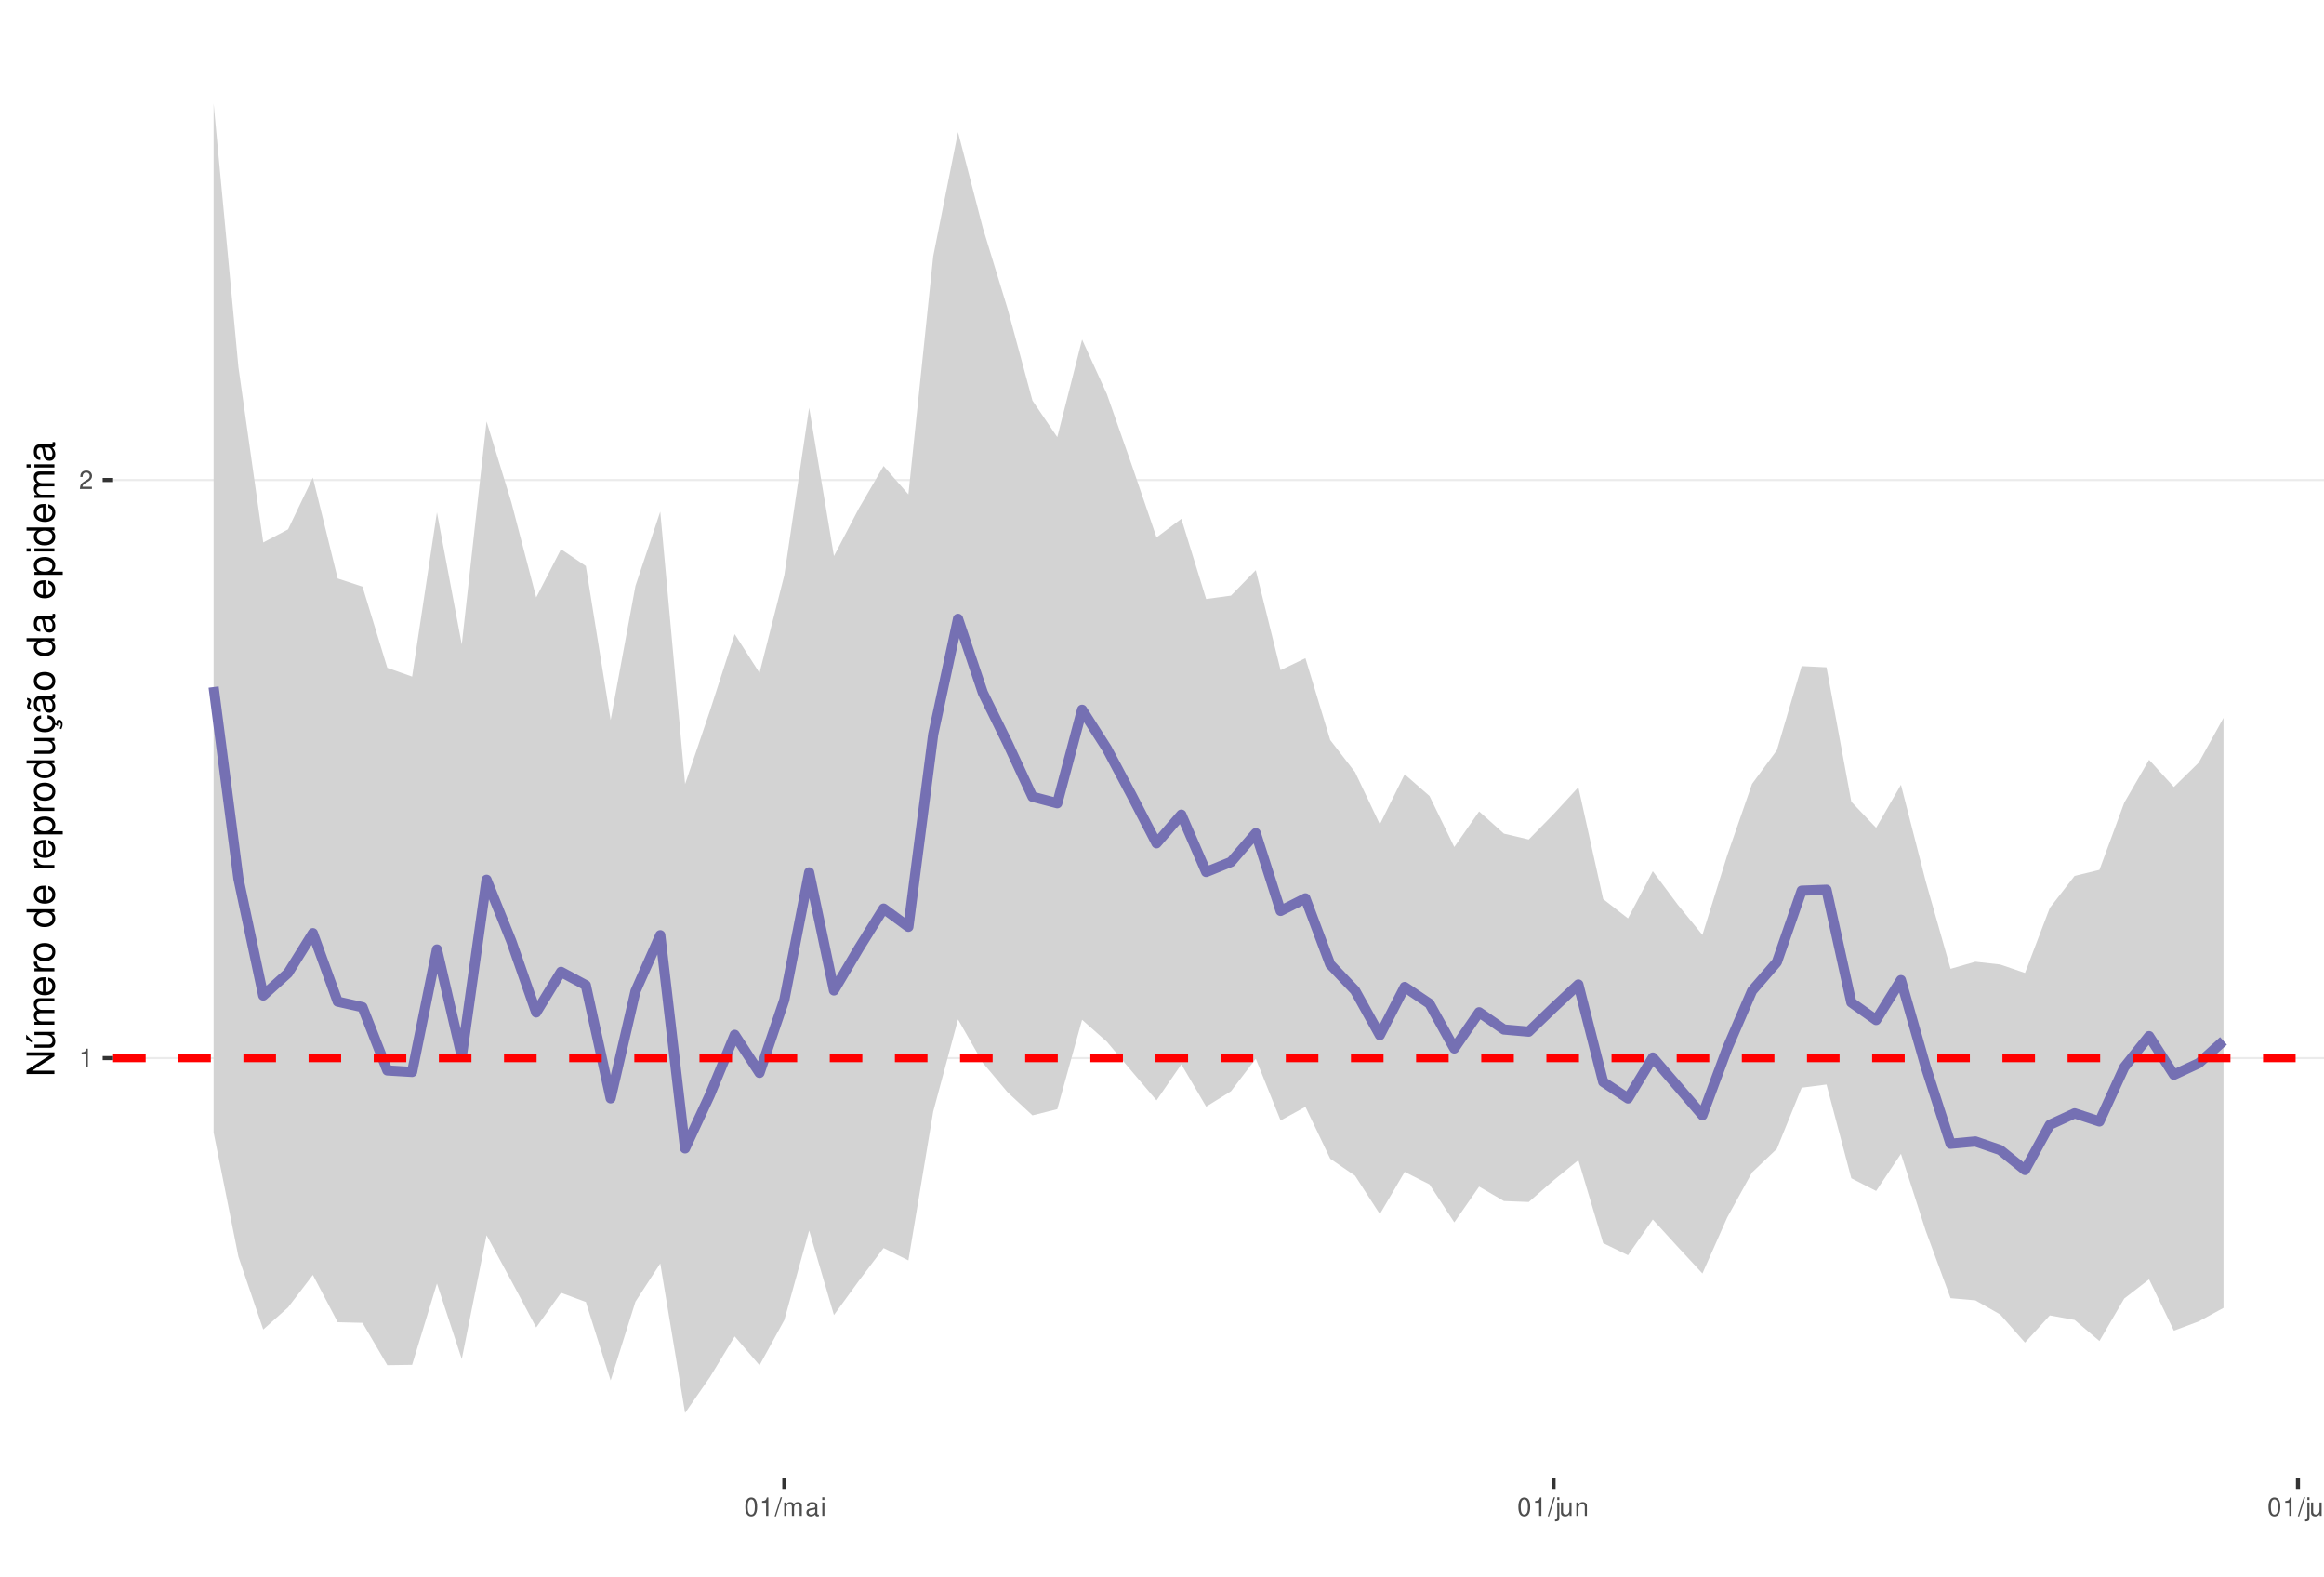
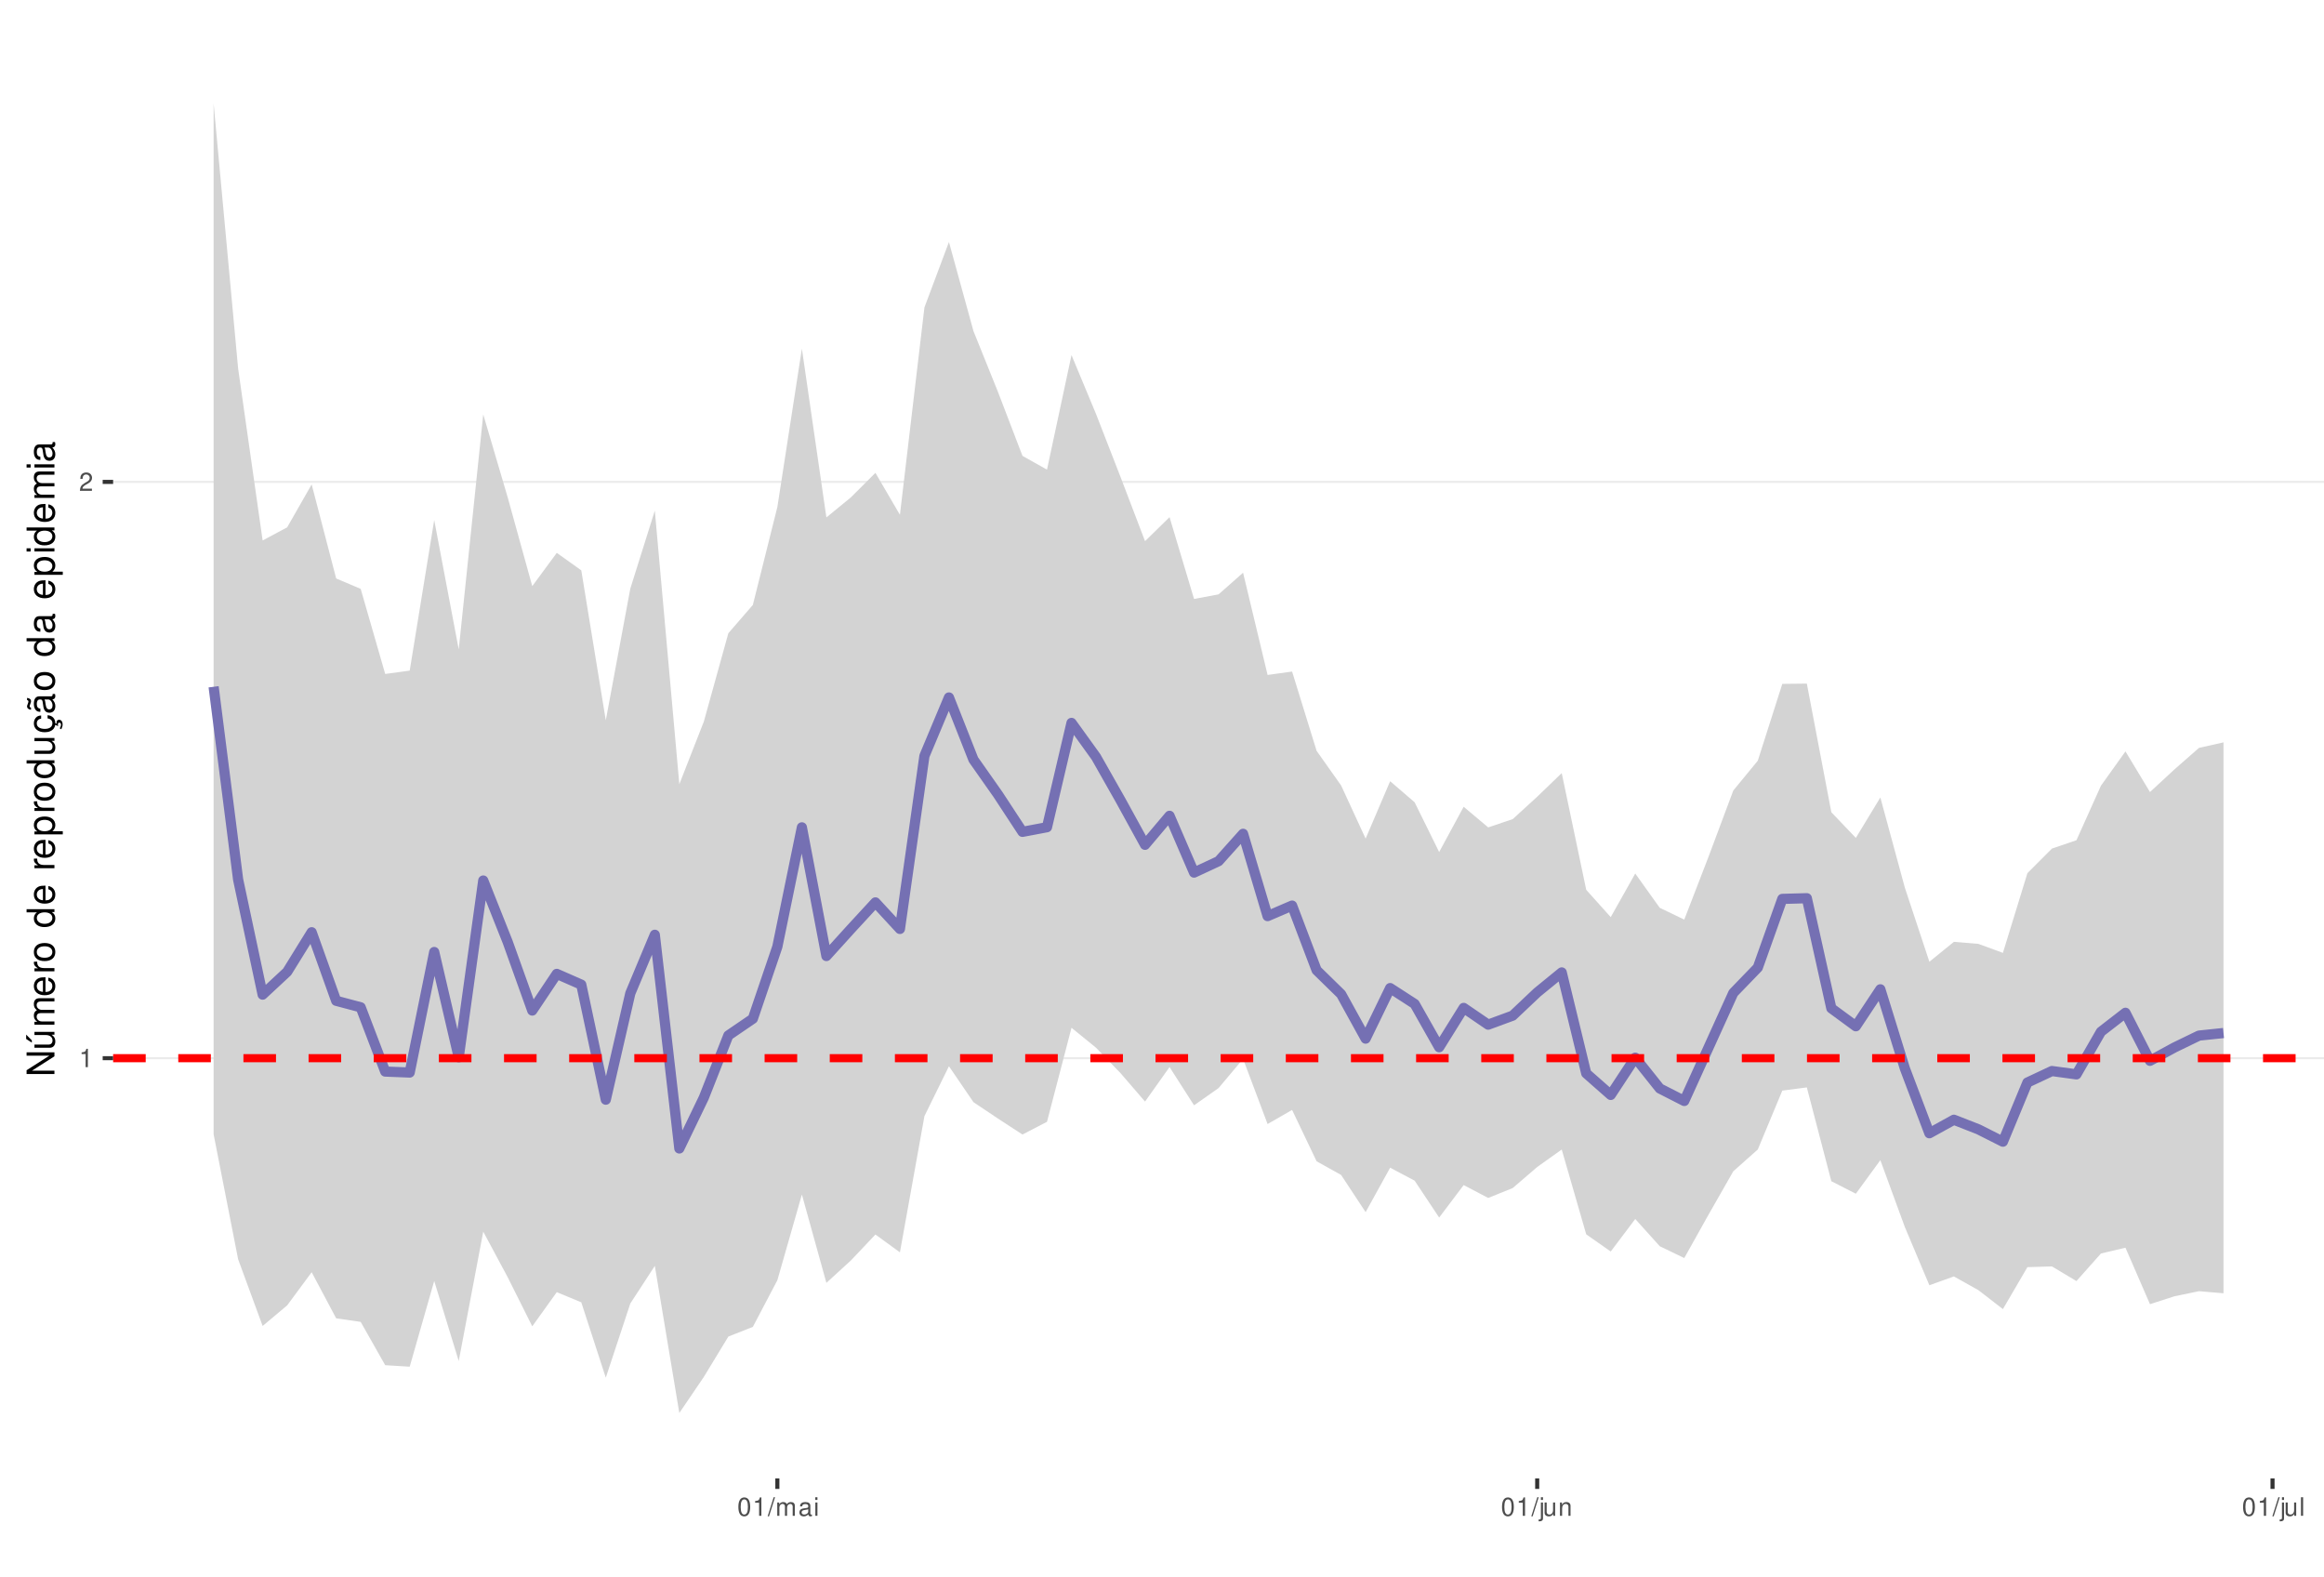
<svg xmlns="http://www.w3.org/2000/svg" xmlns:xlink="http://www.w3.org/1999/xlink" width="609pt" height="413pt" viewBox="0 0 609 413" version="1.1">
  <defs>
    <g>
      <symbol overflow="visible" id="glyph0-0">
        <path style="stroke:none;" d="" />
      </symbol>
      <symbol overflow="visible" id="glyph0-1">
        <path style="stroke:none;" d="M 1.719 -3.422 L 1.719 0 L 2.312 0 L 2.312 -4.812 L 1.922 -4.812 C 1.719 -4.078 1.578 -3.969 0.672 -3.859 L 0.672 -3.422 Z M 1.719 -3.422 " />
      </symbol>
      <symbol overflow="visible" id="glyph0-2">
        <path style="stroke:none;" d="M 3.375 -0.578 L 0.891 -0.578 C 0.938 -0.984 1.156 -1.234 1.734 -1.578 L 2.406 -1.953 C 3.062 -2.328 3.406 -2.812 3.406 -3.406 C 3.406 -3.812 3.234 -4.188 2.969 -4.438 C 2.688 -4.688 2.344 -4.812 1.891 -4.812 C 1.297 -4.812 0.844 -4.594 0.578 -4.188 C 0.422 -3.938 0.344 -3.641 0.328 -3.141 L 0.922 -3.141 C 0.938 -3.469 0.984 -3.672 1.062 -3.828 C 1.219 -4.125 1.516 -4.297 1.875 -4.297 C 2.406 -4.297 2.797 -3.906 2.797 -3.391 C 2.797 -3.016 2.578 -2.672 2.156 -2.438 L 1.547 -2.078 C 0.562 -1.516 0.281 -1.062 0.219 0 L 3.375 0 Z M 3.375 -0.578 " />
      </symbol>
      <symbol overflow="visible" id="glyph0-3">
        <path style="stroke:none;" d="M 1.828 -4.812 C 1.391 -4.812 0.984 -4.609 0.75 -4.281 C 0.438 -3.859 0.281 -3.219 0.281 -2.328 C 0.281 -0.703 0.812 0.156 1.828 0.156 C 2.828 0.156 3.375 -0.703 3.375 -2.297 C 3.375 -3.219 3.234 -3.844 2.922 -4.281 C 2.672 -4.625 2.281 -4.812 1.828 -4.812 Z M 1.828 -4.297 C 2.469 -4.297 2.781 -3.641 2.781 -2.344 C 2.781 -0.969 2.469 -0.328 1.812 -0.328 C 1.203 -0.328 0.891 -1 0.891 -2.328 C 0.891 -3.641 1.203 -4.297 1.828 -4.297 Z M 1.828 -4.297 " />
      </symbol>
      <symbol overflow="visible" id="glyph0-4">
        <path style="stroke:none;" d="M 1.531 -4.859 L -0.047 0.141 L 0.312 0.141 L 1.891 -4.859 Z M 1.531 -4.859 " />
      </symbol>
      <symbol overflow="visible" id="glyph0-5">
        <path style="stroke:none;" d="M 0.469 -3.484 L 0.469 0 L 1.031 0 L 1.031 -2.188 C 1.031 -2.703 1.391 -3.109 1.844 -3.109 C 2.25 -3.109 2.484 -2.844 2.484 -2.406 L 2.484 0 L 3.047 0 L 3.047 -2.188 C 3.047 -2.703 3.422 -3.109 3.875 -3.109 C 4.266 -3.109 4.516 -2.844 4.516 -2.406 L 4.516 0 L 5.078 0 L 5.078 -2.609 C 5.078 -3.234 4.719 -3.594 4.062 -3.594 C 3.594 -3.594 3.312 -3.453 2.984 -3.062 C 2.781 -3.422 2.5 -3.594 2.047 -3.594 C 1.578 -3.594 1.266 -3.422 0.984 -3 L 0.984 -3.484 Z M 0.469 -3.484 " />
      </symbol>
      <symbol overflow="visible" id="glyph0-6">
        <path style="stroke:none;" d="M 3.562 -0.328 C 3.5 -0.312 3.469 -0.312 3.438 -0.312 C 3.25 -0.312 3.141 -0.406 3.141 -0.578 L 3.141 -2.641 C 3.141 -3.25 2.688 -3.594 1.828 -3.594 C 1.312 -3.594 0.906 -3.438 0.672 -3.188 C 0.516 -3 0.453 -2.797 0.438 -2.453 L 0.984 -2.453 C 1.031 -2.875 1.297 -3.078 1.812 -3.078 C 2.312 -3.078 2.594 -2.891 2.594 -2.562 L 2.594 -2.406 C 2.578 -2.172 2.469 -2.078 2.016 -2.031 C 1.219 -1.922 1.109 -1.891 0.891 -1.812 C 0.484 -1.641 0.281 -1.328 0.281 -0.875 C 0.281 -0.25 0.719 0.156 1.422 0.156 C 1.859 0.156 2.219 0 2.609 -0.359 C 2.656 0 2.828 0.156 3.188 0.156 C 3.297 0.156 3.375 0.141 3.562 0.094 Z M 2.594 -1.094 C 2.594 -0.906 2.531 -0.797 2.375 -0.641 C 2.141 -0.438 1.875 -0.328 1.547 -0.328 C 1.109 -0.328 0.859 -0.547 0.859 -0.891 C 0.859 -1.266 1.094 -1.438 1.703 -1.531 C 2.297 -1.609 2.406 -1.641 2.594 -1.719 Z M 2.594 -1.094 " />
      </symbol>
      <symbol overflow="visible" id="glyph0-7">
        <path style="stroke:none;" d="M 1 -3.484 L 0.453 -3.484 L 0.453 0 L 1 0 Z M 1 -4.859 L 0.438 -4.859 L 0.438 -4.156 L 1 -4.156 Z M 1 -4.859 " />
      </symbol>
      <symbol overflow="visible" id="glyph0-8">
        <path style="stroke:none;" d="M 0.469 -3.484 L 0.469 0.5 C 0.469 0.859 0.359 0.969 0.016 0.969 C -0.031 0.969 -0.047 0.969 -0.125 0.953 L -0.125 1.438 C -0.047 1.438 -0.016 1.453 0.062 1.453 C 0.688 1.453 1.016 1.203 1.016 0.719 L 1.016 -3.484 Z M 1.016 -4.859 L 0.469 -4.859 L 0.469 -4.156 L 1.016 -4.156 Z M 1.016 -4.859 " />
      </symbol>
      <symbol overflow="visible" id="glyph0-9">
        <path style="stroke:none;" d="M 3.203 0 L 3.203 -3.484 L 2.656 -3.484 L 2.656 -1.516 C 2.656 -0.797 2.281 -0.328 1.703 -0.328 C 1.266 -0.328 0.984 -0.594 0.984 -1.016 L 0.984 -3.484 L 0.438 -3.484 L 0.438 -0.797 C 0.438 -0.219 0.859 0.156 1.547 0.156 C 2.062 0.156 2.391 -0.031 2.703 -0.484 L 2.703 0 Z M 3.203 0 " />
      </symbol>
      <symbol overflow="visible" id="glyph0-10">
        <path style="stroke:none;" d="M 0.469 -3.484 L 0.469 0 L 1.031 0 L 1.031 -1.922 C 1.031 -2.641 1.391 -3.109 1.969 -3.109 C 2.406 -3.109 2.688 -2.828 2.688 -2.422 L 2.688 0 L 3.234 0 L 3.234 -2.641 C 3.234 -3.219 2.812 -3.594 2.141 -3.594 C 1.625 -3.594 1.281 -3.391 0.984 -2.906 L 0.984 -3.484 Z M 0.469 -3.484 " />
      </symbol>
      <symbol overflow="visible" id="glyph0-11">
        <path style="stroke:none;" d="M 1.016 -4.859 L 0.453 -4.859 L 0.453 0 L 1.016 0 Z M 1.016 -4.859 " />
      </symbol>
      <symbol overflow="visible" id="glyph1-0">
        <path style="stroke:none;" d="" />
      </symbol>
      <symbol overflow="visible" id="glyph1-1">
        <path style="stroke:none;" d="M -7.297 -6.453 L -7.297 -5.578 L -1.328 -5.578 L -7.297 -1.766 L -7.297 -0.766 L 0 -0.766 L 0 -1.641 L -5.906 -1.641 L 0 -5.406 L 0 -6.453 Z M -7.297 -6.453 " />
      </symbol>
      <symbol overflow="visible" id="glyph1-2">
        <path style="stroke:none;" d="M 0 -4.812 L -5.234 -4.812 L -5.234 -3.984 L -2.266 -3.984 C -1.203 -3.984 -0.5 -3.438 -0.5 -2.562 C -0.5 -1.906 -0.906 -1.484 -1.531 -1.484 L -5.234 -1.484 L -5.234 -0.656 L -1.203 -0.656 C -0.328 -0.656 0.234 -1.297 0.234 -2.312 C 0.234 -3.094 -0.047 -3.578 -0.734 -4.062 L 0 -4.062 Z M -7.406 -2.953 L -5.922 -2 L -5.922 -2.594 L -7.406 -4.094 Z M -7.406 -2.953 " />
      </symbol>
      <symbol overflow="visible" id="glyph1-3">
        <path style="stroke:none;" d="M -5.234 -0.703 L 0 -0.703 L 0 -1.547 L -3.297 -1.547 C -4.047 -1.547 -4.656 -2.094 -4.656 -2.766 C -4.656 -3.391 -4.281 -3.734 -3.609 -3.734 L 0 -3.734 L 0 -4.578 L -3.297 -4.578 C -4.047 -4.578 -4.656 -5.125 -4.656 -5.812 C -4.656 -6.422 -4.266 -6.781 -3.609 -6.781 L 0 -6.781 L 0 -7.625 L -3.938 -7.625 C -4.875 -7.625 -5.391 -7.078 -5.391 -6.094 C -5.391 -5.406 -5.188 -4.984 -4.594 -4.484 C -5.156 -4.188 -5.391 -3.766 -5.391 -3.078 C -5.391 -2.375 -5.125 -1.906 -4.5 -1.469 L -5.234 -1.469 Z M -5.234 -0.703 " />
      </symbol>
      <symbol overflow="visible" id="glyph1-4">
        <path style="stroke:none;" d="M -2.344 -5.125 C -3.141 -5.125 -3.625 -5.062 -4.016 -4.922 C -4.875 -4.578 -5.391 -3.781 -5.391 -2.797 C -5.391 -1.344 -4.281 -0.406 -2.547 -0.406 C -0.812 -0.406 0.234 -1.297 0.234 -2.781 C 0.234 -3.984 -0.453 -4.812 -1.594 -5.016 L -1.594 -4.188 C -0.906 -3.953 -0.547 -3.484 -0.547 -2.812 C -0.547 -2.281 -0.781 -1.828 -1.219 -1.547 C -1.516 -1.344 -1.812 -1.281 -2.344 -1.266 Z M -3.016 -1.297 C -3.984 -1.359 -4.625 -1.953 -4.625 -2.797 C -4.625 -3.641 -3.953 -4.234 -3.016 -4.234 Z M -3.016 -1.297 " />
      </symbol>
      <symbol overflow="visible" id="glyph1-5">
        <path style="stroke:none;" d="M -5.234 -0.688 L 0 -0.688 L 0 -1.531 L -2.719 -1.531 C -3.984 -1.547 -4.547 -2.062 -4.516 -3.203 L -5.359 -3.203 C -5.375 -3.062 -5.391 -2.984 -5.391 -2.891 C -5.391 -2.344 -5.062 -1.938 -4.297 -1.453 L -5.234 -1.453 Z M -5.234 -0.688 " />
      </symbol>
      <symbol overflow="visible" id="glyph1-6">
        <path style="stroke:none;" d="M -5.391 -2.719 C -5.391 -1.234 -4.344 -0.359 -2.578 -0.359 C -0.812 -0.359 0.234 -1.234 0.234 -2.734 C 0.234 -4.203 -0.812 -5.094 -2.547 -5.094 C -4.359 -5.094 -5.391 -4.234 -5.391 -2.719 Z M -4.625 -2.734 C -4.625 -3.672 -3.844 -4.234 -2.547 -4.234 C -1.312 -4.234 -0.547 -3.656 -0.547 -2.734 C -0.547 -1.797 -1.312 -1.234 -2.578 -1.234 C -3.844 -1.234 -4.625 -1.797 -4.625 -2.734 Z M -4.625 -2.734 " />
      </symbol>
      <symbol overflow="visible" id="glyph1-7">
        <path style="stroke:none;" d="" />
      </symbol>
      <symbol overflow="visible" id="glyph1-8">
        <path style="stroke:none;" d="M -7.297 -4.953 L -7.297 -4.125 L -4.578 -4.125 C -5.109 -3.766 -5.391 -3.203 -5.391 -2.516 C -5.391 -1.156 -4.297 -0.266 -2.625 -0.266 C -0.859 -0.266 0.234 -1.125 0.234 -2.547 C 0.234 -3.266 -0.047 -3.766 -0.688 -4.203 L 0 -4.203 L 0 -4.953 Z M -4.609 -2.656 C -4.609 -3.547 -3.812 -4.125 -2.562 -4.125 C -1.344 -4.125 -0.547 -3.547 -0.547 -2.656 C -0.547 -1.734 -1.359 -1.125 -2.578 -1.125 C -3.797 -1.125 -4.609 -1.734 -4.609 -2.656 Z M -4.609 -2.656 " />
      </symbol>
      <symbol overflow="visible" id="glyph1-9">
        <path style="stroke:none;" d="M 2.188 -0.547 L 2.188 -1.375 L -0.547 -1.375 C -0.016 -1.812 0.234 -2.312 0.234 -2.984 C 0.234 -4.344 -0.859 -5.234 -2.531 -5.234 C -4.297 -5.234 -5.391 -4.375 -5.391 -2.984 C -5.391 -2.266 -5.062 -1.703 -4.453 -1.312 L -5.234 -1.312 L -5.234 -0.547 Z M -4.609 -2.844 C -4.609 -3.766 -3.797 -4.359 -2.547 -4.359 C -1.359 -4.359 -0.547 -3.75 -0.547 -2.844 C -0.547 -1.953 -1.344 -1.375 -2.578 -1.375 C -3.812 -1.375 -4.609 -1.953 -4.609 -2.844 Z M -4.609 -2.844 " />
      </symbol>
      <symbol overflow="visible" id="glyph1-10">
        <path style="stroke:none;" d="M 0 -4.812 L -5.234 -4.812 L -5.234 -3.984 L -2.266 -3.984 C -1.203 -3.984 -0.5 -3.438 -0.5 -2.562 C -0.5 -1.906 -0.906 -1.484 -1.531 -1.484 L -5.234 -1.484 L -5.234 -0.656 L -1.203 -0.656 C -0.328 -0.656 0.234 -1.297 0.234 -2.312 C 0.234 -3.094 -0.047 -3.578 -0.734 -4.062 L 0 -4.062 Z M 0 -4.812 " />
      </symbol>
      <symbol overflow="visible" id="glyph1-11">
        <path style="stroke:none;" d="M 0.234 -2.641 C 0.234 -3.875 -0.547 -4.703 -1.797 -4.766 L -1.797 -3.938 C -0.953 -3.797 -0.531 -3.359 -0.531 -2.656 C -0.531 -1.734 -1.281 -1.188 -2.516 -1.188 C -3.844 -1.188 -4.625 -1.719 -4.625 -2.625 C -4.625 -3.328 -4.203 -3.766 -3.484 -3.875 L -3.484 -4.703 C -3.984 -4.672 -4.312 -4.562 -4.609 -4.359 C -5.094 -4 -5.391 -3.375 -5.391 -2.641 C -5.391 -1.219 -4.266 -0.312 -2.531 -0.312 C -1.469 -0.312 -0.625 -0.672 -0.156 -1.312 C 0.047 -1.594 0.125 -1.812 0.203 -2.25 L 0.922 -1.938 L 0.984 -2.062 C 0.938 -2.188 0.906 -2.25 0.906 -2.375 C 0.906 -2.656 1.047 -2.828 1.281 -2.828 C 1.547 -2.828 1.734 -2.594 1.734 -2.297 C 1.734 -2.031 1.672 -1.844 1.438 -1.406 L 1.406 -1.312 L 1.812 -1.094 C 2.078 -1.75 2.141 -1.953 2.141 -2.344 C 2.141 -3.109 1.781 -3.578 1.203 -3.578 C 0.781 -3.578 0.547 -3.297 0.547 -2.797 C 0.547 -2.703 0.547 -2.641 0.562 -2.516 Z M 0.234 -2.641 " />
      </symbol>
      <symbol overflow="visible" id="glyph1-12">
        <path style="stroke:none;" d="M -0.484 -5.344 C -0.469 -5.266 -0.469 -5.219 -0.469 -5.172 C -0.469 -4.875 -0.625 -4.719 -0.875 -4.719 L -3.953 -4.719 C -4.891 -4.719 -5.391 -4.047 -5.391 -2.75 C -5.391 -1.984 -5.172 -1.375 -4.781 -1.016 C -4.516 -0.766 -4.203 -0.672 -3.688 -0.656 L -3.688 -1.484 C -4.328 -1.562 -4.625 -1.938 -4.625 -2.719 C -4.625 -3.484 -4.344 -3.891 -3.844 -3.891 L -3.625 -3.891 C -3.266 -3.875 -3.125 -3.703 -3.047 -3.016 C -2.891 -1.844 -2.844 -1.656 -2.719 -1.344 C -2.453 -0.734 -2 -0.422 -1.312 -0.422 C -0.375 -0.422 0.234 -1.078 0.234 -2.141 C 0.234 -2.797 0 -3.328 -0.547 -3.922 C 0 -3.984 0.234 -4.234 0.234 -4.781 C 0.234 -4.953 0.203 -5.062 0.141 -5.344 Z M -1.656 -3.891 C -1.375 -3.891 -1.203 -3.812 -0.969 -3.562 C -0.656 -3.219 -0.5 -2.812 -0.5 -2.312 C -0.5 -1.672 -0.812 -1.297 -1.344 -1.297 C -1.891 -1.297 -2.172 -1.656 -2.297 -2.547 C -2.422 -3.438 -2.453 -3.609 -2.594 -3.891 Z M -7.172 -3.75 C -6.922 -3.672 -6.812 -3.547 -6.812 -3.375 C -6.812 -3.25 -6.875 -2.984 -6.984 -2.734 C -7.156 -2.312 -7.172 -2.25 -7.172 -2.047 C -7.172 -1.594 -6.797 -1.297 -6.141 -1.188 L -6.141 -1.766 C -6.375 -1.812 -6.5 -1.938 -6.5 -2.094 C -6.5 -2.203 -6.469 -2.344 -6.375 -2.578 C -6.156 -3.156 -6.125 -3.234 -6.125 -3.438 C -6.125 -3.922 -6.484 -4.219 -7.172 -4.312 Z M -7.172 -3.75 " />
      </symbol>
      <symbol overflow="visible" id="glyph1-13">
        <path style="stroke:none;" d="M -0.484 -5.344 C -0.469 -5.266 -0.469 -5.219 -0.469 -5.172 C -0.469 -4.875 -0.625 -4.719 -0.875 -4.719 L -3.953 -4.719 C -4.891 -4.719 -5.391 -4.047 -5.391 -2.75 C -5.391 -1.984 -5.172 -1.375 -4.781 -1.016 C -4.516 -0.766 -4.203 -0.672 -3.688 -0.656 L -3.688 -1.484 C -4.328 -1.562 -4.625 -1.938 -4.625 -2.719 C -4.625 -3.484 -4.344 -3.891 -3.844 -3.891 L -3.625 -3.891 C -3.266 -3.875 -3.125 -3.703 -3.047 -3.016 C -2.891 -1.844 -2.844 -1.656 -2.719 -1.344 C -2.453 -0.734 -2 -0.422 -1.312 -0.422 C -0.375 -0.422 0.234 -1.078 0.234 -2.141 C 0.234 -2.797 0 -3.328 -0.547 -3.922 C 0 -3.984 0.234 -4.234 0.234 -4.781 C 0.234 -4.953 0.203 -5.062 0.141 -5.344 Z M -1.656 -3.891 C -1.375 -3.891 -1.203 -3.812 -0.969 -3.562 C -0.656 -3.219 -0.5 -2.812 -0.5 -2.312 C -0.5 -1.672 -0.812 -1.297 -1.344 -1.297 C -1.891 -1.297 -2.172 -1.656 -2.297 -2.547 C -2.422 -3.438 -2.453 -3.609 -2.594 -3.891 Z M -1.656 -3.891 " />
      </symbol>
      <symbol overflow="visible" id="glyph1-14">
        <path style="stroke:none;" d="M -5.234 -1.5 L -5.234 -0.672 L 0 -0.672 L 0 -1.5 Z M -7.297 -1.5 L -7.297 -0.656 L -6.234 -0.656 L -6.234 -1.5 Z M -7.297 -1.5 " />
      </symbol>
    </g>
    <clipPath id="clip1">
      <path d="M 29.645 9.961 L 609 9.961 L 609 387.328 L 29.645 387.328 Z M 29.645 9.961 " />
    </clipPath>
    <clipPath id="clip2">
      <path d="M 29.645 276 L 609 276 L 609 278 L 29.645 278 Z M 29.645 276 " />
    </clipPath>
    <clipPath id="clip3">
      <path d="M 29.645 125 L 609 125 L 609 127 L 29.645 127 Z M 29.645 125 " />
    </clipPath>
    <clipPath id="clip4">
      <path d="M 29.645 276 L 609 276 L 609 279 L 29.645 279 Z M 29.645 276 " />
    </clipPath>
  </defs>
  <g id="surface53">
    <rect x="0" y="0" width="609" height="413" style="fill:rgb(100%,100%,100%);fill-opacity:1;stroke:none;" />
    <rect x="0" y="0" width="609" height="413" style="fill:rgb(100%,100%,100%);fill-opacity:1;stroke:none;" />
    <path style="fill:none;stroke-width:1.067;stroke-linecap:round;stroke-linejoin:round;stroke:rgb(100%,100%,100%);stroke-opacity:1;stroke-miterlimit:10;" d="M 0 413 L 609 413 L 609 0 L 0 0 Z M 0 413 " />
    <g clip-path="url(#clip1)" clip-rule="nonzero">
      <path style=" stroke:none;fill-rule:nonzero;fill:rgb(100%,100%,100%);fill-opacity:1;" d="M 29.645 387.328 L 609 387.328 L 609 9.961 L 29.645 9.961 Z M 29.645 387.328 " />
    </g>
    <g clip-path="url(#clip2)" clip-rule="nonzero">
-       <path style="fill:none;stroke-width:0.533;stroke-linecap:butt;stroke-linejoin:round;stroke:rgb(92.157%,92.157%,92.157%);stroke-opacity:1;stroke-miterlimit:10;" d="M 29.645 277.203 L 609 277.203 " />
+       <path style="fill:none;stroke-width:0.533;stroke-linecap:butt;stroke-linejoin:round;stroke:rgb(92.157%,92.157%,92.157%);stroke-opacity:1;stroke-miterlimit:10;" d="M 29.645 277.223 L 609 277.223 " />
    </g>
    <g clip-path="url(#clip3)" clip-rule="nonzero">
-       <path style="fill:none;stroke-width:0.533;stroke-linecap:butt;stroke-linejoin:round;stroke:rgb(92.157%,92.157%,92.157%);stroke-opacity:1;stroke-miterlimit:10;" d="M 29.645 125.75 L 609 125.75 " />
+       <path style="fill:none;stroke-width:0.533;stroke-linecap:butt;stroke-linejoin:round;stroke:rgb(92.157%,92.157%,92.157%);stroke-opacity:1;stroke-miterlimit:10;" d="M 29.645 126.246 L 609 126.246 " />
    </g>
-     <path style=" stroke:none;fill-rule:nonzero;fill:rgb(82.745%,82.745%,82.745%);fill-opacity:1;" d="M 55.98 27.117 L 62.48 96.18 L 68.984 142.113 L 75.484 138.688 L 81.988 125.113 L 88.492 151.555 L 94.992 153.688 L 101.496 174.961 L 107.996 177.262 L 114.5 134.234 L 121.004 168.852 L 127.504 110.418 L 134.008 131.629 L 140.508 156.516 L 147.012 143.879 L 153.516 148.293 L 160.016 188.648 L 166.52 153.492 L 173.02 134.047 L 179.523 205.414 L 186.027 186.258 L 192.527 166.129 L 199.031 176.297 L 205.531 150.68 L 212.035 106.82 L 218.535 145.672 L 225.039 133.227 L 231.543 122.086 L 238.043 129.512 L 244.547 67.141 L 251.047 34.613 L 257.551 59.703 L 264.055 80.941 L 270.555 104.953 L 277.059 114.52 L 283.559 88.961 L 290.062 103.258 L 296.566 121.801 L 303.066 140.793 L 309.57 135.918 L 316.07 156.926 L 322.574 156.039 L 329.074 149.371 L 335.578 175.574 L 342.082 172.438 L 348.582 193.879 L 355.086 202.281 L 361.586 215.949 L 368.09 202.852 L 374.594 208.531 L 381.094 221.895 L 387.598 212.578 L 394.098 218.395 L 400.602 219.93 L 407.105 213.285 L 413.605 206.242 L 420.109 235.539 L 426.609 240.602 L 433.113 228.242 L 439.613 236.957 L 446.117 244.93 L 452.621 224.051 L 459.121 205.363 L 465.625 196.543 L 472.125 174.512 L 478.629 174.824 L 485.133 210.039 L 491.633 216.867 L 498.137 205.598 L 504.637 230.922 L 511.141 253.809 L 517.645 251.949 L 524.145 252.68 L 530.648 254.898 L 537.148 237.848 L 543.652 229.465 L 550.152 227.891 L 556.656 210.289 L 563.16 199.051 L 569.66 206.184 L 576.164 199.801 L 582.664 188.074 L 582.664 342.645 L 576.164 346.184 L 569.66 348.613 L 563.16 335.164 L 556.656 340.191 L 550.152 351.312 L 543.652 345.801 L 537.148 344.617 L 530.648 351.734 L 524.145 344.367 L 517.645 340.672 L 511.141 340.102 L 504.637 322.461 L 498.137 302.277 L 491.633 312.012 L 485.133 308.68 L 478.629 284.121 L 472.125 284.961 L 465.625 300.973 L 459.121 307.16 L 452.621 318.938 L 446.117 333.629 L 439.613 326.613 L 433.113 319.492 L 426.609 328.844 L 420.109 325.68 L 413.605 303.938 L 407.105 309.23 L 400.602 314.906 L 394.098 314.652 L 387.598 310.871 L 381.094 320.242 L 374.594 310.293 L 368.09 307.016 L 361.586 318.078 L 355.086 308.02 L 348.582 303.555 L 342.082 289.961 L 335.578 293.539 L 329.074 277.363 L 322.574 285.891 L 316.07 289.914 L 309.57 278.828 L 303.066 288.281 L 296.566 280.641 L 290.062 272.926 L 283.559 267.16 L 277.059 290.574 L 270.555 292.199 L 264.055 286.184 L 257.551 278.453 L 251.047 267.07 L 244.547 291.191 L 238.043 330.203 L 231.543 326.965 L 225.039 335.578 L 218.535 344.523 L 212.035 322.371 L 205.531 345.828 L 199.031 357.68 L 192.527 350.113 L 186.027 360.797 L 179.523 370.176 L 173.02 331 L 166.52 341.016 L 160.016 361.652 L 153.516 341.09 L 147.012 338.691 L 140.508 347.77 L 134.008 335.59 L 127.504 323.609 L 121.004 356.059 L 114.5 336.25 L 107.996 357.566 L 101.496 357.656 L 94.992 346.559 L 88.492 346.395 L 81.988 334 L 75.484 342.52 L 68.984 348.305 L 62.48 329.238 L 55.98 296.695 Z M 55.98 27.117 " />
-     <path style="fill:none;stroke-width:2.667;stroke-linecap:butt;stroke-linejoin:round;stroke:rgb(45.882%,43.922%,70.196%);stroke-opacity:1;stroke-miterlimit:10;" d="M 55.98 180 L 62.48 230.188 L 68.984 260.801 L 75.484 254.918 L 81.988 244.48 L 88.492 262.398 L 94.992 263.852 L 101.496 280.43 L 107.996 280.82 L 114.5 248.738 L 121.004 276.781 L 127.504 230.477 L 134.008 246.621 L 140.508 265.246 L 147.012 254.609 L 153.516 258.113 L 160.016 287.738 L 166.52 259.711 L 173.02 245.012 L 179.523 300.855 L 186.027 286.863 L 192.527 271.109 L 199.031 281.07 L 205.531 261.941 L 212.035 228.547 L 218.535 259.473 L 225.039 248.465 L 231.543 238.027 L 238.043 242.809 L 244.547 192.375 L 251.047 162.121 L 257.551 181.484 L 264.055 194.727 L 270.555 208.738 L 277.059 210.441 L 283.559 185.938 L 290.062 196.125 L 296.566 208.387 L 303.066 220.93 L 309.57 213.422 L 316.07 228.441 L 322.574 225.812 L 329.074 218.273 L 335.578 238.633 L 342.082 235.344 L 348.582 252.648 L 355.086 259.477 L 361.586 271.199 L 368.09 258.574 L 374.594 262.938 L 381.094 274.672 L 387.598 265.191 L 394.098 269.707 L 400.602 270.27 L 407.105 263.988 L 413.605 257.922 L 420.109 283.441 L 426.609 287.77 L 433.113 277.047 L 439.613 284.59 L 446.117 292.168 L 452.621 274.66 L 459.121 259.57 L 465.625 252.055 L 472.125 233.344 L 478.629 233.094 L 485.133 262.617 L 491.633 267.223 L 498.137 256.773 L 504.637 279.5 L 511.141 299.648 L 517.645 299.047 L 524.145 301.27 L 530.648 306.512 L 537.148 294.676 L 543.652 291.664 L 550.152 293.801 L 556.656 279.594 L 563.16 271.449 L 569.66 281.566 L 576.164 278.551 L 582.664 272.699 " />
+     <path style=" stroke:none;fill-rule:nonzero;fill:rgb(82.745%,82.745%,82.745%);fill-opacity:1;" d="M 55.98 27.117 L 62.402 96.555 L 68.824 141.594 L 75.25 138.156 L 81.672 126.906 L 88.094 151.551 L 94.516 154.273 L 100.941 176.562 L 107.363 175.691 L 113.785 136.246 L 120.211 170.141 L 126.633 108.57 L 133.055 130.352 L 139.477 153.562 L 145.902 144.84 L 152.324 149.422 L 158.746 188.711 L 165.172 154.199 L 171.594 133.77 L 178.016 205.449 L 184.441 189.035 L 190.863 165.895 L 197.285 158.48 L 203.707 132.828 L 210.133 91.344 L 216.555 135.562 L 222.977 130.297 L 229.402 123.879 L 235.824 134.871 L 242.246 80.539 L 248.668 63.402 L 255.094 86.734 L 261.516 102.672 L 267.938 119.434 L 274.363 123.039 L 280.785 93.027 L 287.207 108.445 L 293.629 124.949 L 300.055 141.777 L 306.477 135.484 L 312.898 156.918 L 319.324 155.711 L 325.746 150.043 L 332.168 176.824 L 338.59 175.934 L 345.016 196.711 L 351.438 205.777 L 357.859 219.699 L 364.285 204.664 L 370.707 210.191 L 377.129 223.219 L 383.551 211.359 L 389.977 216.758 L 396.398 214.598 L 402.82 208.73 L 409.246 202.539 L 415.668 233.121 L 422.09 240.27 L 428.512 228.848 L 434.938 237.832 L 441.359 240.918 L 447.781 224.285 L 454.207 207.098 L 460.629 199.289 L 467.051 179.16 L 473.477 179.09 L 479.898 212.789 L 486.32 219.516 L 492.742 208.93 L 499.168 232.574 L 505.59 251.961 L 512.012 246.746 L 518.438 247.281 L 524.859 249.637 L 531.281 228.75 L 537.703 222.316 L 544.129 220.125 L 550.551 205.836 L 556.973 196.855 L 563.398 207.5 L 569.82 201.562 L 576.242 195.93 L 582.664 194.488 L 582.664 338.816 L 576.242 338.266 L 569.82 339.598 L 563.398 341.672 L 556.973 326.875 L 550.551 328.395 L 544.129 335.613 L 537.703 331.777 L 531.281 331.973 L 524.859 342.961 L 518.438 337.996 L 512.012 334.402 L 505.59 336.711 L 499.168 321.48 L 492.742 303.941 L 486.32 312.734 L 479.898 309.457 L 473.477 284.883 L 467.051 285.719 L 460.629 301.141 L 454.207 306.855 L 447.781 318.105 L 441.359 329.586 L 434.938 326.488 L 428.512 319.352 L 422.09 327.871 L 415.668 323.375 L 409.246 301.152 L 402.82 305.734 L 396.398 311.25 L 389.977 313.84 L 383.551 310.469 L 377.129 318.973 L 370.707 309.316 L 364.285 305.918 L 357.859 317.559 L 351.438 307.816 L 345.016 304.238 L 338.59 290.781 L 332.168 294.477 L 325.746 277.406 L 319.324 285.055 L 312.898 289.574 L 306.477 279.547 L 300.055 288.59 L 293.629 281.141 L 287.207 274.48 L 280.785 269.258 L 274.363 293.887 L 267.938 297.227 L 261.516 293.043 L 255.094 288.746 L 248.668 279.336 L 242.246 292.402 L 235.824 328.09 L 229.402 323.422 L 222.977 330.215 L 216.555 336.086 L 210.133 312.945 L 203.707 335.395 L 197.285 347.617 L 190.863 350.156 L 184.441 360.723 L 178.016 370.176 L 171.594 331.637 L 165.172 341.492 L 158.746 360.93 L 152.324 341.184 L 145.902 338.52 L 139.477 347.473 L 133.055 334.637 L 126.633 322.664 L 120.211 356.562 L 113.785 335.586 L 107.363 358.051 L 100.941 357.656 L 94.516 346.309 L 88.094 345.375 L 81.672 333.297 L 75.25 341.988 L 68.824 347.379 L 62.402 329.902 L 55.98 297.18 Z M 55.98 27.117 " />
+     <path style="fill:none;stroke-width:2.667;stroke-linecap:butt;stroke-linejoin:round;stroke:rgb(45.882%,43.922%,70.196%);stroke-opacity:1;stroke-miterlimit:10;" d="M 55.98 179.922 L 62.402 230.441 L 68.824 260.578 L 75.25 254.602 L 81.672 244.227 L 88.094 262.188 L 94.516 263.895 L 100.941 280.73 L 107.363 280.984 L 113.785 249.406 L 120.211 276.984 L 126.633 230.68 L 133.055 246.828 L 139.477 264.746 L 145.902 255.137 L 152.324 257.957 L 158.746 288.098 L 165.172 260.234 L 171.594 244.891 L 178.016 300.879 L 184.441 287.551 L 190.863 271.266 L 197.285 266.887 L 203.707 248.008 L 210.133 216.75 L 216.555 250.465 L 222.977 243.375 L 229.402 236.41 L 235.824 243.367 L 242.246 198.039 L 248.668 182.723 L 255.094 199.008 L 261.516 208.141 L 267.938 217.93 L 274.363 216.715 L 280.785 189.387 L 287.207 198.301 L 293.629 209.633 L 300.055 221.324 L 306.477 213.723 L 312.898 228.605 L 319.324 225.609 L 325.746 218.438 L 332.168 240.004 L 338.59 237.246 L 345.016 254.176 L 351.438 260.453 L 357.859 272.098 L 364.285 258.859 L 370.707 263.012 L 377.129 274.359 L 383.551 264.051 L 389.977 268.441 L 396.398 266.078 L 402.82 260.004 L 409.246 254.758 L 415.668 281.203 L 422.09 286.852 L 428.512 277.09 L 434.938 285.156 L 441.359 288.434 L 447.781 274.293 L 454.207 260.137 L 460.629 253.492 L 467.051 235.496 L 473.477 235.316 L 479.898 264.148 L 486.32 268.863 L 492.742 259.18 L 499.168 279.926 L 505.59 296.895 L 512.012 293.352 L 518.438 295.867 L 524.859 299.102 L 531.281 283.605 L 537.703 280.59 L 544.129 281.465 L 550.551 270.301 L 556.973 265.328 L 563.398 277.914 L 569.82 274.418 L 576.242 271.305 L 582.664 270.637 " />
    <g clip-path="url(#clip4)" clip-rule="nonzero">
-       <path style="fill:none;stroke-width:2.134;stroke-linecap:butt;stroke-linejoin:round;stroke:rgb(100%,0%,0%);stroke-opacity:1;stroke-dasharray:8.536,8.536;stroke-miterlimit:10;" d="M 29.645 277.203 L 609 277.203 " />
+       <path style="fill:none;stroke-width:2.134;stroke-linecap:butt;stroke-linejoin:round;stroke:rgb(100%,0%,0%);stroke-opacity:1;stroke-dasharray:8.536,8.536;stroke-miterlimit:10;" d="M 29.645 277.223 L 609 277.223 " />
    </g>
    <g style="fill:rgb(30.196%,30.196%,30.196%);fill-opacity:1;">
-       <use xlink:href="#glyph0-1" x="20.715" y="279.551" />
+       <use xlink:href="#glyph0-1" x="20.715" y="279.57" />
    </g>
    <g style="fill:rgb(30.196%,30.196%,30.196%);fill-opacity:1;">
-       <use xlink:href="#glyph0-2" x="20.715" y="128.098" />
+       <use xlink:href="#glyph0-2" x="20.715" y="128.594" />
    </g>
-     <path style="fill:none;stroke-width:1.067;stroke-linecap:butt;stroke-linejoin:round;stroke:rgb(20%,20%,20%);stroke-opacity:1;stroke-miterlimit:10;" d="M 26.906 277.203 L 29.645 277.203 " />
-     <path style="fill:none;stroke-width:1.067;stroke-linecap:butt;stroke-linejoin:round;stroke:rgb(20%,20%,20%);stroke-opacity:1;stroke-miterlimit:10;" d="M 26.906 125.75 L 29.645 125.75 " />
-     <path style="fill:none;stroke-width:1.067;stroke-linecap:butt;stroke-linejoin:round;stroke:rgb(20%,20%,20%);stroke-opacity:1;stroke-miterlimit:10;" d="M 205.531 390.07 L 205.531 387.328 " />
-     <path style="fill:none;stroke-width:1.067;stroke-linecap:butt;stroke-linejoin:round;stroke:rgb(20%,20%,20%);stroke-opacity:1;stroke-miterlimit:10;" d="M 407.105 390.07 L 407.105 387.328 " />
-     <path style="fill:none;stroke-width:1.067;stroke-linecap:butt;stroke-linejoin:round;stroke:rgb(20%,20%,20%);stroke-opacity:1;stroke-miterlimit:10;" d="M 602.172 390.07 L 602.172 387.328 " />
+     <path style="fill:none;stroke-width:1.067;stroke-linecap:butt;stroke-linejoin:round;stroke:rgb(20%,20%,20%);stroke-opacity:1;stroke-miterlimit:10;" d="M 26.906 277.223 L 29.645 277.223 " />
+     <path style="fill:none;stroke-width:1.067;stroke-linecap:butt;stroke-linejoin:round;stroke:rgb(20%,20%,20%);stroke-opacity:1;stroke-miterlimit:10;" d="M 26.906 126.246 L 29.645 126.246 " />
+     <path style="fill:none;stroke-width:1.067;stroke-linecap:butt;stroke-linejoin:round;stroke:rgb(20%,20%,20%);stroke-opacity:1;stroke-miterlimit:10;" d="M 203.707 390.07 L 203.707 387.328 " />
+     <path style="fill:none;stroke-width:1.067;stroke-linecap:butt;stroke-linejoin:round;stroke:rgb(20%,20%,20%);stroke-opacity:1;stroke-miterlimit:10;" d="M 402.82 390.07 L 402.82 387.328 " />
+     <path style="fill:none;stroke-width:1.067;stroke-linecap:butt;stroke-linejoin:round;stroke:rgb(20%,20%,20%);stroke-opacity:1;stroke-miterlimit:10;" d="M 595.512 390.07 L 595.512 387.328 " />
    <g style="fill:rgb(30.196%,30.196%,30.196%);fill-opacity:1;">
-       <use xlink:href="#glyph0-3" x="195.031" y="397.109" />
-       <use xlink:href="#glyph0-1" x="199.031" y="397.109" />
-       <use xlink:href="#glyph0-4" x="203.031" y="397.109" />
-       <use xlink:href="#glyph0-5" x="205.031" y="397.109" />
-       <use xlink:href="#glyph0-6" x="211.031" y="397.109" />
-       <use xlink:href="#glyph0-7" x="215.031" y="397.109" />
+       <use xlink:href="#glyph0-3" x="193.207" y="397.109" />
+       <use xlink:href="#glyph0-1" x="197.207" y="397.109" />
+       <use xlink:href="#glyph0-4" x="201.207" y="397.109" />
+       <use xlink:href="#glyph0-5" x="203.207" y="397.109" />
+       <use xlink:href="#glyph0-6" x="209.207" y="397.109" />
+       <use xlink:href="#glyph0-7" x="213.207" y="397.109" />
    </g>
    <g style="fill:rgb(30.196%,30.196%,30.196%);fill-opacity:1;">
-       <use xlink:href="#glyph0-3" x="397.605" y="397.109" />
-       <use xlink:href="#glyph0-1" x="401.605" y="397.109" />
-       <use xlink:href="#glyph0-4" x="405.605" y="397.109" />
-       <use xlink:href="#glyph0-8" x="407.605" y="397.109" />
-       <use xlink:href="#glyph0-9" x="408.605" y="397.109" />
-       <use xlink:href="#glyph0-10" x="412.605" y="397.109" />
+       <use xlink:href="#glyph0-3" x="393.32" y="397.109" />
+       <use xlink:href="#glyph0-1" x="397.32" y="397.109" />
+       <use xlink:href="#glyph0-4" x="401.32" y="397.109" />
+       <use xlink:href="#glyph0-8" x="403.32" y="397.109" />
+       <use xlink:href="#glyph0-9" x="404.32" y="397.109" />
+       <use xlink:href="#glyph0-10" x="408.32" y="397.109" />
    </g>
    <g style="fill:rgb(30.196%,30.196%,30.196%);fill-opacity:1;">
-       <use xlink:href="#glyph0-3" x="594.172" y="397.109" />
-       <use xlink:href="#glyph0-1" x="598.172" y="397.109" />
-       <use xlink:href="#glyph0-4" x="602.172" y="397.109" />
-       <use xlink:href="#glyph0-8" x="604.172" y="397.109" />
-       <use xlink:href="#glyph0-9" x="605.172" y="397.109" />
-       <use xlink:href="#glyph0-11" x="609.172" y="397.109" />
+       <use xlink:href="#glyph0-3" x="587.512" y="397.109" />
+       <use xlink:href="#glyph0-1" x="591.512" y="397.109" />
+       <use xlink:href="#glyph0-4" x="595.512" y="397.109" />
+       <use xlink:href="#glyph0-8" x="597.512" y="397.109" />
+       <use xlink:href="#glyph0-9" x="598.512" y="397.109" />
+       <use xlink:href="#glyph0-11" x="602.512" y="397.109" />
    </g>
    <g style="fill:rgb(0%,0%,0%);fill-opacity:1;">
      <use xlink:href="#glyph1-1" x="14.263" y="282.145" />
      <use xlink:href="#glyph1-2" x="14.263" y="275.145" />
      <use xlink:href="#glyph1-3" x="14.263" y="269.145" />
      <use xlink:href="#glyph1-4" x="14.263" y="261.145" />
      <use xlink:href="#glyph1-5" x="14.263" y="255.145" />
      <use xlink:href="#glyph1-6" x="14.263" y="252.145" />
      <use xlink:href="#glyph1-7" x="14.263" y="246.145" />
      <use xlink:href="#glyph1-8" x="14.263" y="243.145" />
      <use xlink:href="#glyph1-4" x="14.263" y="237.145" />
      <use xlink:href="#glyph1-7" x="14.263" y="231.145" />
      <use xlink:href="#glyph1-5" x="14.263" y="228.145" />
      <use xlink:href="#glyph1-4" x="14.263" y="225.145" />
      <use xlink:href="#glyph1-9" x="14.263" y="219.145" />
      <use xlink:href="#glyph1-5" x="14.263" y="213.145" />
      <use xlink:href="#glyph1-6" x="14.263" y="210.145" />
      <use xlink:href="#glyph1-8" x="14.263" y="204.145" />
      <use xlink:href="#glyph1-10" x="14.263" y="198.145" />
      <use xlink:href="#glyph1-11" x="14.263" y="192.145" />
      <use xlink:href="#glyph1-12" x="14.263" y="187.145" />
      <use xlink:href="#glyph1-6" x="14.263" y="181.145" />
      <use xlink:href="#glyph1-7" x="14.263" y="175.145" />
      <use xlink:href="#glyph1-8" x="14.263" y="172.145" />
      <use xlink:href="#glyph1-13" x="14.263" y="166.145" />
      <use xlink:href="#glyph1-7" x="14.263" y="160.145" />
      <use xlink:href="#glyph1-4" x="14.263" y="157.145" />
      <use xlink:href="#glyph1-9" x="14.263" y="151.145" />
      <use xlink:href="#glyph1-14" x="14.263" y="145.145" />
      <use xlink:href="#glyph1-8" x="14.263" y="143.145" />
      <use xlink:href="#glyph1-4" x="14.263" y="137.145" />
      <use xlink:href="#glyph1-3" x="14.263" y="131.145" />
      <use xlink:href="#glyph1-14" x="14.263" y="123.145" />
      <use xlink:href="#glyph1-13" x="14.263" y="121.145" />
    </g>
  </g>
</svg>
